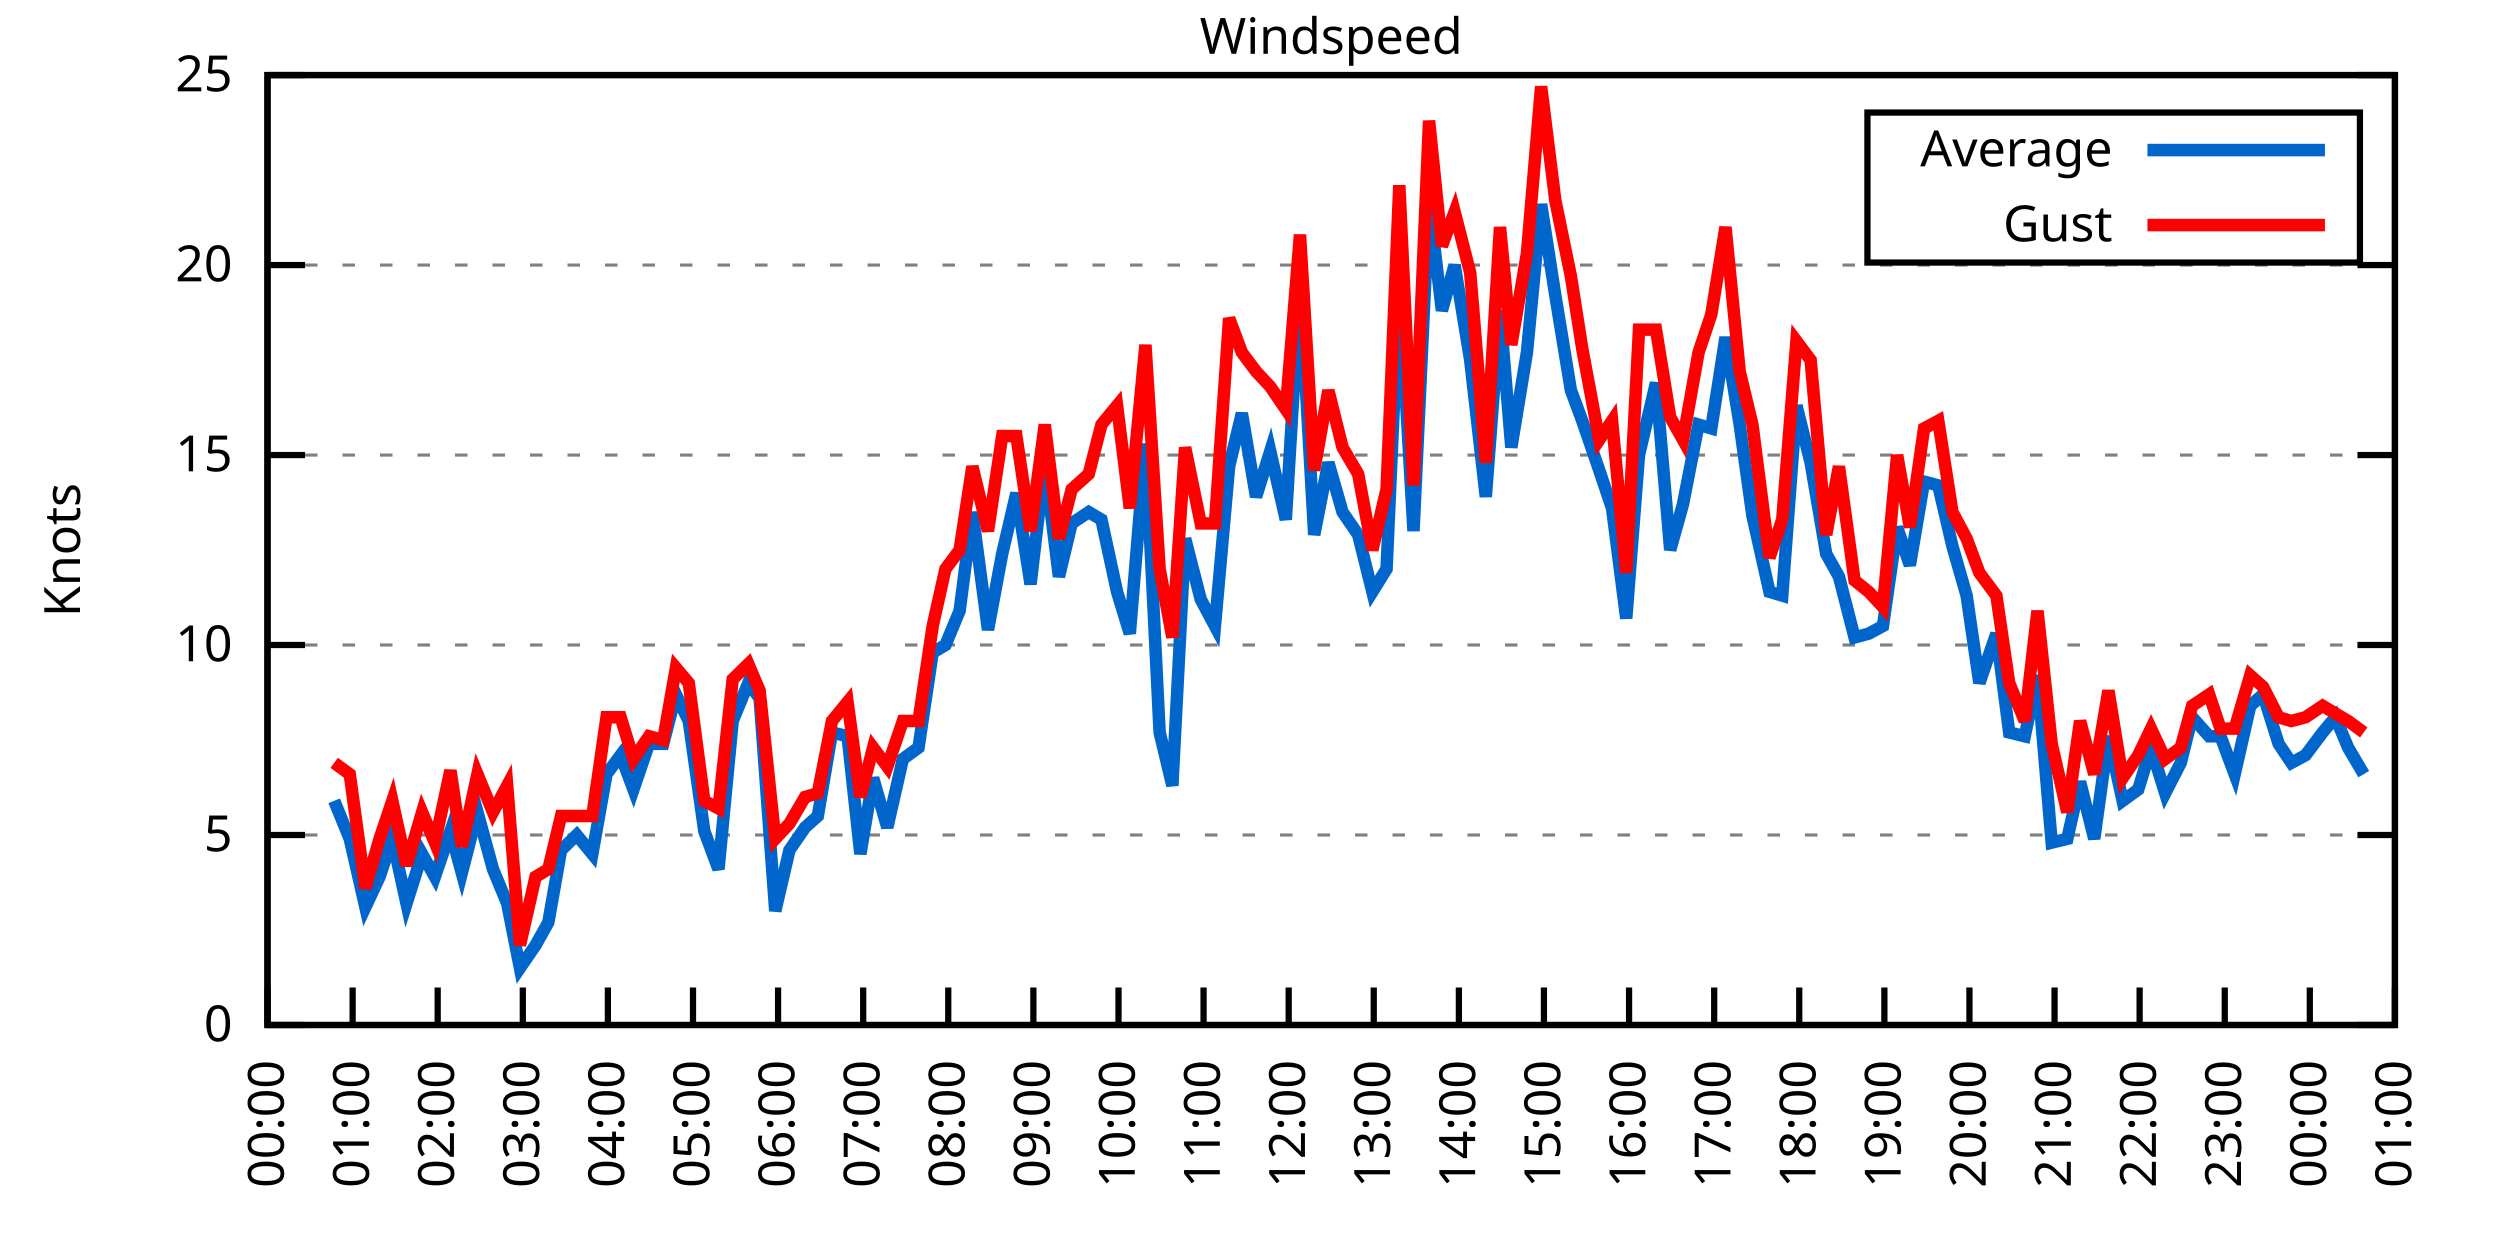
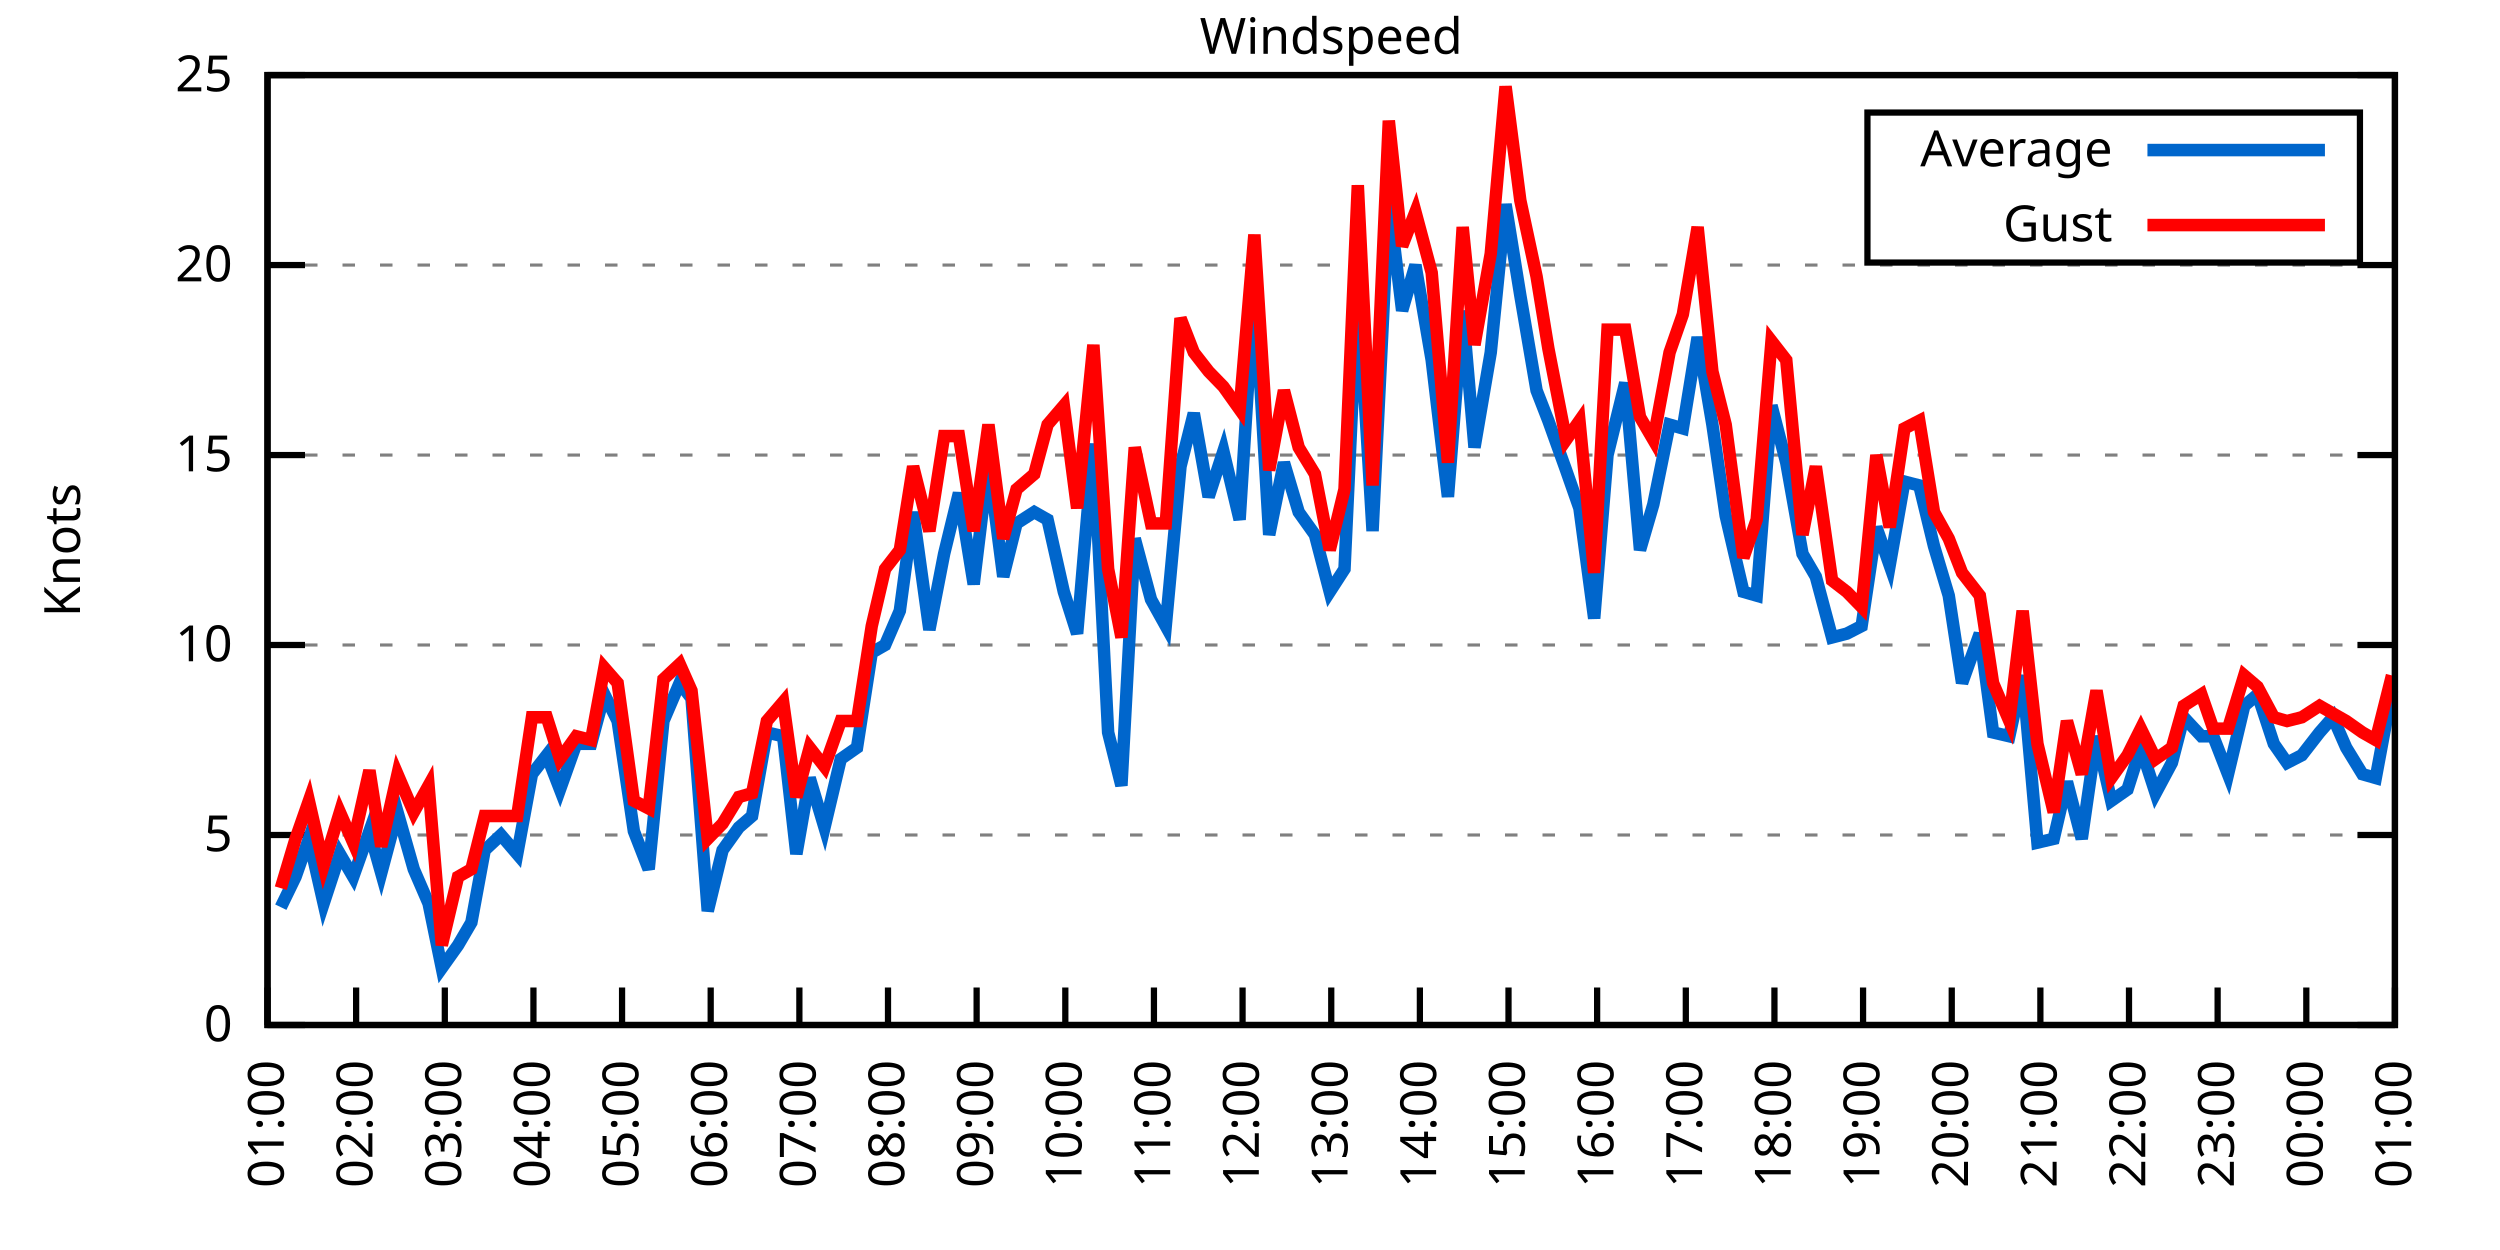
<svg xmlns="http://www.w3.org/2000/svg" xmlns:xlink="http://www.w3.org/1999/xlink" width="400" height="200" viewBox="0 0 400 200">
  <g id="gnuplot_canvas">
    <rect x="0" y="0" width="400" height="200" fill="none" />
    <defs>
      <circle id="gpDot" r="0.5" stroke-width="0.5" stroke="currentColor" />
      <path id="gpPt0" stroke-width="0.333" stroke="currentColor" d="M-1,0 h2 M0,-1 v2" />
      <path id="gpPt1" stroke-width="0.333" stroke="currentColor" d="M-1,-1 L1,1 M1,-1 L-1,1" />
      <path id="gpPt2" stroke-width="0.333" stroke="currentColor" d="M-1,0 L1,0 M0,-1 L0,1 M-1,-1 L1,1 M-1,1 L1,-1" />
      <rect id="gpPt3" stroke-width="0.333" stroke="currentColor" x="-1" y="-1" width="2" height="2" />
      <rect id="gpPt4" stroke-width="0.333" stroke="currentColor" fill="currentColor" x="-1" y="-1" width="2" height="2" />
      <circle id="gpPt5" stroke-width="0.333" stroke="currentColor" cx="0" cy="0" r="1" />
      <use xlink:href="#gpPt5" id="gpPt6" fill="currentColor" stroke="none" />
      <path id="gpPt7" stroke-width="0.333" stroke="currentColor" d="M0,-1.33 L-1.33,0.67 L1.33,0.67 z" />
      <use xlink:href="#gpPt7" id="gpPt8" fill="currentColor" stroke="none" />
      <use xlink:href="#gpPt7" id="gpPt9" stroke="currentColor" transform="rotate(180)" />
      <use xlink:href="#gpPt9" id="gpPt10" fill="currentColor" stroke="none" />
      <use xlink:href="#gpPt3" id="gpPt11" stroke="currentColor" transform="rotate(45)" />
      <use xlink:href="#gpPt11" id="gpPt12" fill="currentColor" stroke="none" />
      <path id="gpPt13" stroke-width="0.333" stroke="currentColor" d="M0,1.330 L1.265,0.411 L0.782,-1.067 L-0.782,-1.076 L-1.265,0.411 z" />
      <use xlink:href="#gpPt13" id="gpPt14" fill="currentColor" stroke="none" />
      <filter id="textbox" filterUnits="objectBoundingBox" x="0" y="0" height="1" width="1">
        <feFlood flood-color="white" flood-opacity="1" result="bgnd" />
        <feComposite in="SourceGraphic" in2="bgnd" operator="atop" />
      </filter>
      <filter id="greybox" filterUnits="objectBoundingBox" x="0" y="0" height="1" width="1">
        <feFlood flood-color="lightgrey" flood-opacity="1" result="grey" />
        <feComposite in="SourceGraphic" in2="grey" operator="atop" />
      </filter>
    </defs>
    <g fill="none" color="white" stroke="currentColor" stroke-width="1.00" stroke-linecap="butt" stroke-linejoin="miter">
</g>
    <g fill="none" color="black" stroke="currentColor" stroke-width="1.00" stroke-linecap="butt" stroke-linejoin="miter">
      <g stroke="none" shape-rendering="crispEdges">
        <polygon fill="rgb(255, 255, 255)" points="42.80,164.00 383.18,164.00 383.18,12.02 42.80,12.02 " />
      </g>
    </g>
    <g fill="none" color="black" stroke="currentColor" stroke-width="1.00" stroke-linecap="butt" stroke-linejoin="miter">
</g>
    <g fill="none" color="black" stroke="black" stroke-width="0.50" stroke-linecap="butt" stroke-linejoin="miter">
</g>
    <g fill="none" color="gray" stroke="currentColor" stroke-width="0.50" stroke-linecap="butt" stroke-linejoin="miter">
      <path stroke="gray" stroke-dasharray="2,4" class="gridline" d="M42.80,164.00 L383.19,164.00  " />
    </g>
    <g fill="none" color="gray" stroke="gray" stroke-width="1.00" stroke-linecap="butt" stroke-linejoin="miter">
</g>
    <g fill="none" color="black" stroke="currentColor" stroke-width="1.00" stroke-linecap="butt" stroke-linejoin="miter">
      <path stroke="black" d="M42.80,164.00 L48.80,164.00 M383.19,164.00 L377.19,164.00  " />
      <g transform="translate(37.20,166.60)" stroke="none" fill="black" font-family="Sans" font-size="8.00" text-anchor="end">
        <text>
          <tspan font-family="Sans"> 0</tspan>
        </text>
      </g>
    </g>
    <g fill="none" color="black" stroke="currentColor" stroke-width="1.00" stroke-linecap="butt" stroke-linejoin="miter">
</g>
    <g fill="none" color="black" stroke="black" stroke-width="0.50" stroke-linecap="butt" stroke-linejoin="miter">
</g>
    <g fill="none" color="gray" stroke="currentColor" stroke-width="0.50" stroke-linecap="butt" stroke-linejoin="miter">
      <path stroke="gray" stroke-dasharray="2,4" class="gridline" d="M42.80,133.60 L383.19,133.60  " />
    </g>
    <g fill="none" color="gray" stroke="gray" stroke-width="1.00" stroke-linecap="butt" stroke-linejoin="miter">
</g>
    <g fill="none" color="black" stroke="currentColor" stroke-width="1.00" stroke-linecap="butt" stroke-linejoin="miter">
      <path stroke="black" d="M42.80,133.60 L48.80,133.60 M383.19,133.60 L377.19,133.60  " />
      <g transform="translate(37.20,136.20)" stroke="none" fill="black" font-family="Sans" font-size="8.00" text-anchor="end">
        <text>
          <tspan font-family="Sans"> 5</tspan>
        </text>
      </g>
    </g>
    <g fill="none" color="black" stroke="currentColor" stroke-width="1.00" stroke-linecap="butt" stroke-linejoin="miter">
</g>
    <g fill="none" color="black" stroke="black" stroke-width="0.50" stroke-linecap="butt" stroke-linejoin="miter">
</g>
    <g fill="none" color="gray" stroke="currentColor" stroke-width="0.50" stroke-linecap="butt" stroke-linejoin="miter">
      <path stroke="gray" stroke-dasharray="2,4" class="gridline" d="M42.80,103.20 L383.19,103.20  " />
    </g>
    <g fill="none" color="gray" stroke="gray" stroke-width="1.00" stroke-linecap="butt" stroke-linejoin="miter">
</g>
    <g fill="none" color="black" stroke="currentColor" stroke-width="1.00" stroke-linecap="butt" stroke-linejoin="miter">
      <path stroke="black" d="M42.80,103.20 L48.80,103.20 M383.19,103.20 L377.19,103.20  " />
      <g transform="translate(37.20,105.80)" stroke="none" fill="black" font-family="Sans" font-size="8.00" text-anchor="end">
        <text>
          <tspan font-family="Sans"> 10</tspan>
        </text>
      </g>
    </g>
    <g fill="none" color="black" stroke="currentColor" stroke-width="1.00" stroke-linecap="butt" stroke-linejoin="miter">
</g>
    <g fill="none" color="black" stroke="black" stroke-width="0.50" stroke-linecap="butt" stroke-linejoin="miter">
</g>
    <g fill="none" color="gray" stroke="currentColor" stroke-width="0.50" stroke-linecap="butt" stroke-linejoin="miter">
      <path stroke="gray" stroke-dasharray="2,4" class="gridline" d="M42.80,72.81 L383.19,72.81  " />
    </g>
    <g fill="none" color="gray" stroke="gray" stroke-width="1.00" stroke-linecap="butt" stroke-linejoin="miter">
</g>
    <g fill="none" color="black" stroke="currentColor" stroke-width="1.00" stroke-linecap="butt" stroke-linejoin="miter">
      <path stroke="black" d="M42.80,72.81 L48.80,72.81 M383.19,72.81 L377.19,72.81  " />
      <g transform="translate(37.20,75.41)" stroke="none" fill="black" font-family="Sans" font-size="8.00" text-anchor="end">
        <text>
          <tspan font-family="Sans"> 15</tspan>
        </text>
      </g>
    </g>
    <g fill="none" color="black" stroke="currentColor" stroke-width="1.00" stroke-linecap="butt" stroke-linejoin="miter">
</g>
    <g fill="none" color="black" stroke="black" stroke-width="0.50" stroke-linecap="butt" stroke-linejoin="miter">
</g>
    <g fill="none" color="gray" stroke="currentColor" stroke-width="0.50" stroke-linecap="butt" stroke-linejoin="miter">
      <path stroke="gray" stroke-dasharray="2,4" class="gridline" d="M42.80,42.41 L383.19,42.41  " />
    </g>
    <g fill="none" color="gray" stroke="gray" stroke-width="1.00" stroke-linecap="butt" stroke-linejoin="miter">
</g>
    <g fill="none" color="black" stroke="currentColor" stroke-width="1.00" stroke-linecap="butt" stroke-linejoin="miter">
      <path stroke="black" d="M42.80,42.41 L48.80,42.41 M383.19,42.41 L377.19,42.41  " />
      <g transform="translate(37.20,45.01)" stroke="none" fill="black" font-family="Sans" font-size="8.00" text-anchor="end">
        <text>
          <tspan font-family="Sans"> 20</tspan>
        </text>
      </g>
    </g>
    <g fill="none" color="black" stroke="currentColor" stroke-width="1.00" stroke-linecap="butt" stroke-linejoin="miter">
</g>
    <g fill="none" color="black" stroke="black" stroke-width="0.50" stroke-linecap="butt" stroke-linejoin="miter">
</g>
    <g fill="none" color="gray" stroke="currentColor" stroke-width="0.50" stroke-linecap="butt" stroke-linejoin="miter">
      <path stroke="gray" stroke-dasharray="2,4" class="gridline" d="M42.80,12.01 L383.19,12.01  " />
    </g>
    <g fill="none" color="gray" stroke="gray" stroke-width="1.00" stroke-linecap="butt" stroke-linejoin="miter">
</g>
    <g fill="none" color="black" stroke="currentColor" stroke-width="1.00" stroke-linecap="butt" stroke-linejoin="miter">
      <path stroke="black" d="M42.80,12.01 L48.80,12.01 M383.19,12.01 L377.19,12.01  " />
      <g transform="translate(37.20,14.61)" stroke="none" fill="black" font-family="Sans" font-size="8.00" text-anchor="end">
        <text>
          <tspan font-family="Sans"> 25</tspan>
        </text>
      </g>
    </g>
    <g fill="none" color="black" stroke="currentColor" stroke-width="1.00" stroke-linecap="butt" stroke-linejoin="miter">
      <path stroke="black" d="M42.80,164.00 L42.80,158.00  " />
      <g transform="translate(45.40,169.60) rotate(270.00)" stroke="none" fill="black" font-family="Sans" font-size="8.00" text-anchor="end">
        <text>
-           <tspan font-family="Sans">00:00</tspan>
-         </text>
-       </g>
-     </g>
-     <g fill="none" color="black" stroke="currentColor" stroke-width="1.00" stroke-linecap="butt" stroke-linejoin="miter">
-       <path stroke="black" d="M56.42,164.00 L56.42,158.00  " />
-       <g transform="translate(59.02,169.60) rotate(270.00)" stroke="none" fill="black" font-family="Sans" font-size="8.00" text-anchor="end">
-         <text>
          <tspan font-family="Sans">01:00</tspan>
        </text>
      </g>
    </g>
    <g fill="none" color="black" stroke="currentColor" stroke-width="1.00" stroke-linecap="butt" stroke-linejoin="miter">
-       <path stroke="black" d="M70.03,164.00 L70.03,158.00  " />
-       <g transform="translate(72.63,169.60) rotate(270.00)" stroke="none" fill="black" font-family="Sans" font-size="8.00" text-anchor="end">
+       <path stroke="black" d="M56.98,164.00 L56.98,158.00  " />
+       <g transform="translate(59.58,169.60) rotate(270.00)" stroke="none" fill="black" font-family="Sans" font-size="8.00" text-anchor="end">
        <text>
          <tspan font-family="Sans">02:00</tspan>
        </text>
      </g>
    </g>
    <g fill="none" color="black" stroke="currentColor" stroke-width="1.00" stroke-linecap="butt" stroke-linejoin="miter">
-       <path stroke="black" d="M83.65,164.00 L83.65,158.00  " />
-       <g transform="translate(86.25,169.60) rotate(270.00)" stroke="none" fill="black" font-family="Sans" font-size="8.00" text-anchor="end">
+       <path stroke="black" d="M71.17,164.00 L71.17,158.00  " />
+       <g transform="translate(73.77,169.60) rotate(270.00)" stroke="none" fill="black" font-family="Sans" font-size="8.00" text-anchor="end">
        <text>
          <tspan font-family="Sans">03:00</tspan>
        </text>
      </g>
    </g>
    <g fill="none" color="black" stroke="currentColor" stroke-width="1.00" stroke-linecap="butt" stroke-linejoin="miter">
-       <path stroke="black" d="M97.26,164.00 L97.26,158.00  " />
-       <g transform="translate(99.86,169.60) rotate(270.00)" stroke="none" fill="black" font-family="Sans" font-size="8.00" text-anchor="end">
+       <path stroke="black" d="M85.35,164.00 L85.35,158.00  " />
+       <g transform="translate(87.95,169.60) rotate(270.00)" stroke="none" fill="black" font-family="Sans" font-size="8.00" text-anchor="end">
        <text>
          <tspan font-family="Sans">04:00</tspan>
        </text>
      </g>
    </g>
    <g fill="none" color="black" stroke="currentColor" stroke-width="1.00" stroke-linecap="butt" stroke-linejoin="miter">
-       <path stroke="black" d="M110.88,164.00 L110.88,158.00  " />
-       <g transform="translate(113.48,169.60) rotate(270.00)" stroke="none" fill="black" font-family="Sans" font-size="8.00" text-anchor="end">
+       <path stroke="black" d="M99.53,164.00 L99.53,158.00  " />
+       <g transform="translate(102.13,169.60) rotate(270.00)" stroke="none" fill="black" font-family="Sans" font-size="8.00" text-anchor="end">
        <text>
          <tspan font-family="Sans">05:00</tspan>
        </text>
      </g>
    </g>
    <g fill="none" color="black" stroke="currentColor" stroke-width="1.00" stroke-linecap="butt" stroke-linejoin="miter">
-       <path stroke="black" d="M124.49,164.00 L124.49,158.00  " />
-       <g transform="translate(127.09,169.60) rotate(270.00)" stroke="none" fill="black" font-family="Sans" font-size="8.00" text-anchor="end">
+       <path stroke="black" d="M113.71,164.00 L113.71,158.00  " />
+       <g transform="translate(116.31,169.60) rotate(270.00)" stroke="none" fill="black" font-family="Sans" font-size="8.00" text-anchor="end">
        <text>
          <tspan font-family="Sans">06:00</tspan>
        </text>
      </g>
    </g>
    <g fill="none" color="black" stroke="currentColor" stroke-width="1.00" stroke-linecap="butt" stroke-linejoin="miter">
-       <path stroke="black" d="M138.11,164.00 L138.11,158.00  " />
-       <g transform="translate(140.71,169.60) rotate(270.00)" stroke="none" fill="black" font-family="Sans" font-size="8.00" text-anchor="end">
+       <path stroke="black" d="M127.90,164.00 L127.90,158.00  " />
+       <g transform="translate(130.50,169.60) rotate(270.00)" stroke="none" fill="black" font-family="Sans" font-size="8.00" text-anchor="end">
        <text>
          <tspan font-family="Sans">07:00</tspan>
        </text>
      </g>
    </g>
    <g fill="none" color="black" stroke="currentColor" stroke-width="1.00" stroke-linecap="butt" stroke-linejoin="miter">
-       <path stroke="black" d="M151.72,164.00 L151.72,158.00  " />
-       <g transform="translate(154.32,169.60) rotate(270.00)" stroke="none" fill="black" font-family="Sans" font-size="8.00" text-anchor="end">
+       <path stroke="black" d="M142.08,164.00 L142.08,158.00  " />
+       <g transform="translate(144.68,169.60) rotate(270.00)" stroke="none" fill="black" font-family="Sans" font-size="8.00" text-anchor="end">
        <text>
          <tspan font-family="Sans">08:00</tspan>
        </text>
      </g>
    </g>
    <g fill="none" color="black" stroke="currentColor" stroke-width="1.00" stroke-linecap="butt" stroke-linejoin="miter">
-       <path stroke="black" d="M165.34,164.00 L165.34,158.00  " />
-       <g transform="translate(167.94,169.60) rotate(270.00)" stroke="none" fill="black" font-family="Sans" font-size="8.00" text-anchor="end">
+       <path stroke="black" d="M156.26,164.00 L156.26,158.00  " />
+       <g transform="translate(158.86,169.60) rotate(270.00)" stroke="none" fill="black" font-family="Sans" font-size="8.00" text-anchor="end">
        <text>
          <tspan font-family="Sans">09:00</tspan>
        </text>
      </g>
    </g>
    <g fill="none" color="black" stroke="currentColor" stroke-width="1.00" stroke-linecap="butt" stroke-linejoin="miter">
-       <path stroke="black" d="M178.96,164.00 L178.96,158.00  " />
-       <g transform="translate(181.56,169.60) rotate(270.00)" stroke="none" fill="black" font-family="Sans" font-size="8.00" text-anchor="end">
+       <path stroke="black" d="M170.45,164.00 L170.45,158.00  " />
+       <g transform="translate(173.05,169.60) rotate(270.00)" stroke="none" fill="black" font-family="Sans" font-size="8.00" text-anchor="end">
        <text>
          <tspan font-family="Sans">10:00</tspan>
        </text>
      </g>
    </g>
    <g fill="none" color="black" stroke="currentColor" stroke-width="1.00" stroke-linecap="butt" stroke-linejoin="miter">
-       <path stroke="black" d="M192.57,164.00 L192.57,158.00  " />
-       <g transform="translate(195.17,169.60) rotate(270.00)" stroke="none" fill="black" font-family="Sans" font-size="8.00" text-anchor="end">
+       <path stroke="black" d="M184.63,164.00 L184.63,158.00  " />
+       <g transform="translate(187.23,169.60) rotate(270.00)" stroke="none" fill="black" font-family="Sans" font-size="8.00" text-anchor="end">
        <text>
          <tspan font-family="Sans">11:00</tspan>
        </text>
      </g>
    </g>
    <g fill="none" color="black" stroke="currentColor" stroke-width="1.00" stroke-linecap="butt" stroke-linejoin="miter">
-       <path stroke="black" d="M206.19,164.00 L206.19,158.00  " />
-       <g transform="translate(208.79,169.60) rotate(270.00)" stroke="none" fill="black" font-family="Sans" font-size="8.00" text-anchor="end">
+       <path stroke="black" d="M198.81,164.00 L198.81,158.00  " />
+       <g transform="translate(201.41,169.60) rotate(270.00)" stroke="none" fill="black" font-family="Sans" font-size="8.00" text-anchor="end">
        <text>
          <tspan font-family="Sans">12:00</tspan>
        </text>
      </g>
    </g>
    <g fill="none" color="black" stroke="currentColor" stroke-width="1.00" stroke-linecap="butt" stroke-linejoin="miter">
-       <path stroke="black" d="M219.80,164.00 L219.80,158.00  " />
-       <g transform="translate(222.40,169.60) rotate(270.00)" stroke="none" fill="black" font-family="Sans" font-size="8.00" text-anchor="end">
+       <path stroke="black" d="M213.00,164.00 L213.00,158.00  " />
+       <g transform="translate(215.60,169.60) rotate(270.00)" stroke="none" fill="black" font-family="Sans" font-size="8.00" text-anchor="end">
        <text>
          <tspan font-family="Sans">13:00</tspan>
        </text>
      </g>
    </g>
    <g fill="none" color="black" stroke="currentColor" stroke-width="1.00" stroke-linecap="butt" stroke-linejoin="miter">
-       <path stroke="black" d="M233.42,164.00 L233.42,158.00  " />
-       <g transform="translate(236.02,169.60) rotate(270.00)" stroke="none" fill="black" font-family="Sans" font-size="8.00" text-anchor="end">
+       <path stroke="black" d="M227.18,164.00 L227.18,158.00  " />
+       <g transform="translate(229.78,169.60) rotate(270.00)" stroke="none" fill="black" font-family="Sans" font-size="8.00" text-anchor="end">
        <text>
          <tspan font-family="Sans">14:00</tspan>
        </text>
      </g>
    </g>
    <g fill="none" color="black" stroke="currentColor" stroke-width="1.00" stroke-linecap="butt" stroke-linejoin="miter">
-       <path stroke="black" d="M247.03,164.00 L247.03,158.00  " />
-       <g transform="translate(249.63,169.60) rotate(270.00)" stroke="none" fill="black" font-family="Sans" font-size="8.00" text-anchor="end">
+       <path stroke="black" d="M241.36,164.00 L241.36,158.00  " />
+       <g transform="translate(243.96,169.60) rotate(270.00)" stroke="none" fill="black" font-family="Sans" font-size="8.00" text-anchor="end">
        <text>
          <tspan font-family="Sans">15:00</tspan>
        </text>
      </g>
    </g>
    <g fill="none" color="black" stroke="currentColor" stroke-width="1.00" stroke-linecap="butt" stroke-linejoin="miter">
-       <path stroke="black" d="M260.65,164.00 L260.65,158.00  " />
-       <g transform="translate(263.25,169.60) rotate(270.00)" stroke="none" fill="black" font-family="Sans" font-size="8.00" text-anchor="end">
+       <path stroke="black" d="M255.54,164.00 L255.54,158.00  " />
+       <g transform="translate(258.14,169.60) rotate(270.00)" stroke="none" fill="black" font-family="Sans" font-size="8.00" text-anchor="end">
        <text>
          <tspan font-family="Sans">16:00</tspan>
        </text>
      </g>
    </g>
    <g fill="none" color="black" stroke="currentColor" stroke-width="1.00" stroke-linecap="butt" stroke-linejoin="miter">
-       <path stroke="black" d="M274.27,164.00 L274.27,158.00  " />
-       <g transform="translate(276.87,169.60) rotate(270.00)" stroke="none" fill="black" font-family="Sans" font-size="8.00" text-anchor="end">
+       <path stroke="black" d="M269.73,164.00 L269.73,158.00  " />
+       <g transform="translate(272.33,169.60) rotate(270.00)" stroke="none" fill="black" font-family="Sans" font-size="8.00" text-anchor="end">
        <text>
          <tspan font-family="Sans">17:00</tspan>
        </text>
      </g>
    </g>
    <g fill="none" color="black" stroke="currentColor" stroke-width="1.00" stroke-linecap="butt" stroke-linejoin="miter">
-       <path stroke="black" d="M287.88,164.00 L287.88,158.00  " />
-       <g transform="translate(290.48,169.60) rotate(270.00)" stroke="none" fill="black" font-family="Sans" font-size="8.00" text-anchor="end">
+       <path stroke="black" d="M283.91,164.00 L283.91,158.00  " />
+       <g transform="translate(286.51,169.60) rotate(270.00)" stroke="none" fill="black" font-family="Sans" font-size="8.00" text-anchor="end">
        <text>
          <tspan font-family="Sans">18:00</tspan>
        </text>
      </g>
    </g>
    <g fill="none" color="black" stroke="currentColor" stroke-width="1.00" stroke-linecap="butt" stroke-linejoin="miter">
-       <path stroke="black" d="M301.50,164.00 L301.50,158.00  " />
-       <g transform="translate(304.10,169.60) rotate(270.00)" stroke="none" fill="black" font-family="Sans" font-size="8.00" text-anchor="end">
+       <path stroke="black" d="M298.09,164.00 L298.09,158.00  " />
+       <g transform="translate(300.69,169.60) rotate(270.00)" stroke="none" fill="black" font-family="Sans" font-size="8.00" text-anchor="end">
        <text>
          <tspan font-family="Sans">19:00</tspan>
        </text>
      </g>
    </g>
    <g fill="none" color="black" stroke="currentColor" stroke-width="1.00" stroke-linecap="butt" stroke-linejoin="miter">
-       <path stroke="black" d="M315.11,164.00 L315.11,158.00  " />
-       <g transform="translate(317.71,169.60) rotate(270.00)" stroke="none" fill="black" font-family="Sans" font-size="8.00" text-anchor="end">
+       <path stroke="black" d="M312.28,164.00 L312.28,158.00  " />
+       <g transform="translate(314.88,169.60) rotate(270.00)" stroke="none" fill="black" font-family="Sans" font-size="8.00" text-anchor="end">
        <text>
          <tspan font-family="Sans">20:00</tspan>
        </text>
      </g>
    </g>
    <g fill="none" color="black" stroke="currentColor" stroke-width="1.00" stroke-linecap="butt" stroke-linejoin="miter">
-       <path stroke="black" d="M328.73,164.00 L328.73,158.00  " />
-       <g transform="translate(331.33,169.60) rotate(270.00)" stroke="none" fill="black" font-family="Sans" font-size="8.00" text-anchor="end">
+       <path stroke="black" d="M326.46,164.00 L326.46,158.00  " />
+       <g transform="translate(329.06,169.60) rotate(270.00)" stroke="none" fill="black" font-family="Sans" font-size="8.00" text-anchor="end">
        <text>
          <tspan font-family="Sans">21:00</tspan>
        </text>
      </g>
    </g>
    <g fill="none" color="black" stroke="currentColor" stroke-width="1.00" stroke-linecap="butt" stroke-linejoin="miter">
-       <path stroke="black" d="M342.34,164.00 L342.34,158.00  " />
-       <g transform="translate(344.94,169.60) rotate(270.00)" stroke="none" fill="black" font-family="Sans" font-size="8.00" text-anchor="end">
+       <path stroke="black" d="M340.64,164.00 L340.64,158.00  " />
+       <g transform="translate(343.24,169.60) rotate(270.00)" stroke="none" fill="black" font-family="Sans" font-size="8.00" text-anchor="end">
        <text>
          <tspan font-family="Sans">22:00</tspan>
        </text>
      </g>
    </g>
    <g fill="none" color="black" stroke="currentColor" stroke-width="1.00" stroke-linecap="butt" stroke-linejoin="miter">
-       <path stroke="black" d="M355.96,164.00 L355.96,158.00  " />
-       <g transform="translate(358.56,169.60) rotate(270.00)" stroke="none" fill="black" font-family="Sans" font-size="8.00" text-anchor="end">
+       <path stroke="black" d="M354.82,164.00 L354.82,158.00  " />
+       <g transform="translate(357.42,169.60) rotate(270.00)" stroke="none" fill="black" font-family="Sans" font-size="8.00" text-anchor="end">
        <text>
          <tspan font-family="Sans">23:00</tspan>
        </text>
      </g>
    </g>
    <g fill="none" color="black" stroke="currentColor" stroke-width="1.00" stroke-linecap="butt" stroke-linejoin="miter">
-       <path stroke="black" d="M369.57,164.00 L369.57,158.00  " />
-       <g transform="translate(372.17,169.60) rotate(270.00)" stroke="none" fill="black" font-family="Sans" font-size="8.00" text-anchor="end">
+       <path stroke="black" d="M369.01,164.00 L369.01,158.00  " />
+       <g transform="translate(371.61,169.60) rotate(270.00)" stroke="none" fill="black" font-family="Sans" font-size="8.00" text-anchor="end">
        <text>
          <tspan font-family="Sans">00:00</tspan>
        </text>
      </g>
    </g>
    <g fill="none" color="black" stroke="currentColor" stroke-width="1.00" stroke-linecap="butt" stroke-linejoin="miter">
      <path stroke="black" d="M383.19,164.00 L383.19,158.00  " />
      <g transform="translate(385.79,169.60) rotate(270.00)" stroke="none" fill="black" font-family="Sans" font-size="8.00" text-anchor="end">
        <text>
          <tspan font-family="Sans">01:00</tspan>
        </text>
      </g>
    </g>
    <g fill="none" color="black" stroke="currentColor" stroke-width="1.00" stroke-linecap="butt" stroke-linejoin="miter">
</g>
    <g fill="none" color="black" stroke="currentColor" stroke-width="1.00" stroke-linecap="butt" stroke-linejoin="miter">
      <path stroke="black" d="M42.80,12.01 L42.80,164.00 L383.19,164.00 L383.19,12.01 L42.80,12.01 Z  " />
    </g>
    <g fill="none" color="black" stroke="currentColor" stroke-width="1.00" stroke-linecap="butt" stroke-linejoin="miter">
</g>
    <g fill="none" color="black" stroke="currentColor" stroke-width="1.00" stroke-linecap="butt" stroke-linejoin="miter">
      <path stroke="black" d="M298.79,42.01 L298.79,18.01 L377.59,18.01 L377.59,42.01 L298.79,42.01 Z  " />
    </g>
    <g id="Windspeed_plot_1">
      <g fill="none" color="white" stroke="black" stroke-width="2.00" stroke-linecap="butt" stroke-linejoin="miter">
</g>
      <g fill="none" color="black" stroke="currentColor" stroke-width="2.00" stroke-linecap="butt" stroke-linejoin="miter">
        <g transform="translate(337.99,26.61)" stroke="none" fill="black" font-family="Sans" font-size="8.00" text-anchor="end">
          <text>
            <tspan font-family="Sans">Average</tspan>
          </text>
        </g>
      </g>
      <g fill="none" color="black" stroke="currentColor" stroke-width="2.00" stroke-linecap="butt" stroke-linejoin="miter">
-         <path stroke="rgb(  0, 102, 204)" d="M343.59,24.01 L371.99,24.01 M53.47,128.13 L55.96,134.21 L58.46,145.15 L60.73,140.29 L62.77,134.21 L65.04,144.55   L67.54,136.64 L69.58,140.29 L72.07,132.99 L73.89,139.68 L76.39,129.95 L78.88,139.07 L81.15,144.55 L83.19,154.88   L85.69,151.23 L87.73,147.59 L89.77,136.03 L92.27,133.60 L94.77,136.64 L97.04,123.87 L99.30,120.83 L101.35,126.31   L103.84,119.01 L106.11,119.01 L108.15,111.11 L110.20,115.36 L112.69,132.99 L114.96,139.07 L117.23,115.36 L119.73,109.28   L121.54,111.72 L124.04,145.76 L126.31,136.03 L128.81,132.39 L130.85,130.56 L133.12,117.19 L135.61,117.80 L137.66,136.64   L139.70,124.48 L141.97,132.39 L144.46,121.44 L146.96,119.62 L149.23,104.42 L151.27,103.20 L153.54,97.73 L155.58,81.93   L158.08,100.77 L160.35,88.61 L162.62,78.89 L164.89,93.48 L167.16,74.02 L169.43,92.26 L171.47,83.75 L174.19,81.93   L176.23,83.14 L178.73,94.69 L180.77,101.38 L183.27,70.98 L185.54,117.19 L187.58,125.70 L189.62,86.18 L192.12,95.91   L194.39,100.16 L196.66,74.63 L198.70,66.12 L200.97,79.49 L203.24,72.20 L205.73,83.14 L208.00,45.45 L210.27,85.57   L212.54,74.02 L214.81,81.93 L217.31,85.57 L219.58,94.69 L221.85,91.04 L223.89,45.45 L226.16,84.97 L228.65,32.07   L230.70,49.70 L232.74,42.41 L235.23,57.61 L237.73,79.49 L240.00,49.70 L241.81,71.59 L244.31,56.39 L246.58,32.68   L248.85,47.27 L251.35,62.47 L253.16,67.33 L255.88,75.24 L257.93,81.32 L260.20,98.95 L262.24,72.81 L264.96,61.25   L267.23,88.00 L269.27,80.71 L271.77,67.94 L273.81,68.55 L276.08,53.96 L278.35,67.94 L280.39,82.53 L283.12,94.69   L285.16,95.30 L287.43,64.90 L289.70,74.02 L292.19,88.61 L294.23,92.26 L296.73,101.99 L299.00,101.38 L301.27,100.16   L303.54,84.36 L305.58,90.44 L307.85,77.06 L310.12,77.67 L312.39,87.40 L314.66,95.30 L316.70,109.28 L319.42,101.38   L321.47,117.19 L323.96,117.80 L326.00,108.07 L328.27,134.82 L330.77,134.21 L332.81,125.09 L335.08,134.21 L337.35,117.80   L339.62,128.13 L342.12,126.31 L344.16,119.62 L346.43,126.91 L348.92,122.05 L350.74,114.76 L353.46,117.80 L355.28,117.80   L357.55,123.87 L360.04,112.93 L362.09,111.11 L364.58,119.01 L366.62,122.05 L368.89,120.83 L371.62,117.19 L373.66,114.76   L375.70,119.62 L378.20,123.87  " />
+         <path stroke="rgb(  0, 102, 204)" d="M343.59,24.01 L371.99,24.01 M44.93,145.15 L47.29,140.29 L49.42,134.21 L51.78,144.55 L54.38,136.64 L56.51,140.29   L59.11,132.99 L61.00,139.68 L63.60,129.95 L66.20,139.07 L68.57,144.55 L70.69,154.88 L73.29,151.23 L75.42,147.59   L77.55,136.03 L80.15,133.60 L82.75,136.64 L85.11,123.87 L87.48,120.83 L89.60,126.31 L92.20,119.01 L94.57,119.01   L96.70,111.11 L98.82,115.36 L101.42,132.99 L103.79,139.07 L106.15,115.36 L108.75,109.28 L110.64,111.72 L113.24,145.76   L115.61,136.03 L118.21,132.39 L120.33,130.56 L122.70,117.19 L125.30,117.80 L127.42,136.64 L129.55,124.48 L131.92,132.39   L134.52,121.44 L137.12,119.62 L139.48,104.42 L141.61,103.20 L143.97,97.73 L146.10,81.93 L148.70,100.77 L151.06,88.61   L153.43,78.89 L155.79,93.48 L158.15,74.02 L160.52,92.26 L162.65,83.75 L165.48,81.93 L167.61,83.14 L170.21,94.69   L172.34,101.38 L174.94,70.98 L177.30,117.19 L179.43,125.70 L181.56,86.18 L184.16,95.91 L186.52,100.16 L188.88,74.63   L191.01,66.12 L193.38,79.49 L195.74,72.20 L198.34,83.14 L200.70,45.45 L203.07,85.57 L205.43,74.02 L207.79,81.93   L210.39,85.57 L212.76,94.69 L215.12,91.04 L217.25,45.45 L219.61,84.97 L222.21,32.07 L224.34,49.70 L226.47,42.41   L229.07,57.61 L231.67,79.49 L234.03,49.70 L235.92,71.59 L238.52,56.39 L240.89,32.68 L243.25,47.27 L245.85,62.47   L247.74,67.33 L250.58,75.24 L252.71,81.32 L255.07,98.95 L257.20,72.81 L260.04,61.25 L262.40,88.00 L264.53,80.71   L267.13,67.94 L269.25,68.55 L271.62,53.96 L273.98,67.94 L276.11,82.53 L278.95,94.69 L281.07,95.30 L283.44,64.90   L285.80,74.02 L288.40,88.61 L290.53,92.26 L293.13,101.99 L295.49,101.38 L297.86,100.16 L300.22,84.36 L302.35,90.44   L304.71,77.06 L307.08,77.67 L309.44,87.40 L311.80,95.30 L313.93,109.28 L316.77,101.38 L318.89,117.19 L321.49,117.80   L323.62,108.07 L325.99,134.82 L328.59,134.21 L330.71,125.09 L333.08,134.21 L335.44,117.80 L337.80,128.13 L340.40,126.31   L342.53,119.62 L344.90,126.91 L347.50,122.05 L349.39,114.76 L352.22,117.80 L354.12,117.80 L356.48,123.87 L359.08,112.93   L361.21,111.11 L363.81,119.01 L365.93,122.05 L368.30,120.83 L371.13,117.19 L373.26,114.76 L375.39,119.62 L377.99,123.87   L380.12,124.48 L382.72,110.50  " />
      </g>
    </g>
    <g id="Windspeed_plot_2">
      <g fill="none" color="black" stroke="currentColor" stroke-width="2.00" stroke-linecap="butt" stroke-linejoin="miter">
        <g transform="translate(337.99,38.61)" stroke="none" fill="black" font-family="Sans" font-size="8.00" text-anchor="end">
          <text>
            <tspan font-family="Sans">Gust</tspan>
          </text>
        </g>
      </g>
      <g fill="none" color="black" stroke="currentColor" stroke-width="2.00" stroke-linecap="butt" stroke-linejoin="miter">
-         <path stroke="rgb(255,   0,   0)" d="M343.59,36.01 L371.99,36.01 M53.47,122.05 L55.96,123.87 L58.46,142.11 L60.73,134.21 L62.77,128.13 L65.04,138.47   L67.54,129.95 L69.58,134.82 L72.07,123.27 L73.89,135.43 L76.39,123.87 L78.88,129.95 L81.15,125.70 L83.19,151.23   L85.69,140.29 L87.73,139.07 L89.77,130.56 L92.27,130.56 L94.77,130.56 L97.04,114.76 L99.30,114.76 L101.35,121.44   L103.84,117.80 L106.11,118.40 L108.15,106.85 L110.20,109.28 L112.69,128.13 L114.96,129.35 L117.23,108.68 L119.73,106.24   L121.54,110.50 L124.04,134.21 L126.31,131.78 L128.81,127.52 L130.85,126.91 L133.12,115.36 L135.61,112.32 L137.66,127.52   L139.70,119.62 L141.97,122.66 L144.46,115.36 L146.96,115.36 L149.23,100.16 L151.27,91.04 L153.54,88.00 L155.58,74.63   L158.08,84.97 L160.35,69.77 L162.62,69.77 L164.89,84.97 L167.16,67.94 L169.43,86.18 L171.47,78.28 L174.19,75.85   L176.23,67.94 L178.73,64.90 L180.77,81.32 L183.27,55.18 L185.54,91.04 L187.58,101.99 L189.62,71.59 L192.12,83.75   L194.39,83.75 L196.66,50.92 L198.70,56.39 L200.97,59.43 L203.24,61.86 L205.73,65.51 L208.00,37.54 L210.27,75.24   L212.54,62.47 L214.81,71.59 L217.31,75.85 L219.58,88.00 L221.85,78.28 L223.89,29.64 L226.16,77.67 L228.65,19.31   L230.70,39.37 L232.74,33.90 L235.23,43.62 L237.73,74.02 L240.00,36.33 L241.81,55.18 L244.31,40.58 L246.58,13.83   L248.85,32.07 L251.35,44.23 L253.16,55.78 L255.88,70.37 L257.93,67.33 L260.20,91.65 L262.24,52.74 L264.96,52.74   L267.23,66.73 L269.27,70.37 L271.77,56.39 L273.81,50.31 L276.08,36.33 L278.35,59.43 L280.39,67.94 L283.12,89.22   L285.16,83.14 L287.43,54.57 L289.70,57.61 L292.19,85.57 L294.23,74.63 L296.73,92.87 L299.00,94.69 L301.27,97.12   L303.54,72.81 L305.58,84.36 L307.85,68.55 L310.12,67.33 L312.39,81.93 L314.66,86.18 L316.70,91.65 L319.42,95.30   L321.47,109.28 L323.96,115.36 L326.00,97.73 L328.27,119.01 L330.77,129.95 L332.81,115.36 L335.08,123.87 L337.35,110.50   L339.62,124.48 L342.12,120.83 L344.16,116.58 L346.43,121.44 L348.92,119.62 L350.74,112.93 L353.46,111.11 L355.28,116.58   L357.55,116.58 L360.04,108.07 L362.09,109.89 L364.58,114.76 L366.62,115.36 L368.89,114.76 L371.62,112.93 L373.66,114.15   L375.70,115.36 L378.20,117.19  " />
+         <path stroke="rgb(255,   0,   0)" d="M343.59,36.01 L371.99,36.01 M44.93,142.11 L47.29,134.21 L49.42,128.13 L51.78,138.47 L54.38,129.95 L56.51,134.82   L59.11,123.27 L61.00,135.43 L63.60,123.87 L66.20,129.95 L68.57,125.70 L70.69,151.23 L73.29,140.29 L75.42,139.07   L77.55,130.56 L80.15,130.56 L82.75,130.56 L85.11,114.76 L87.48,114.76 L89.60,121.44 L92.20,117.80 L94.57,118.40   L96.70,106.85 L98.82,109.28 L101.42,128.13 L103.79,129.35 L106.15,108.68 L108.75,106.24 L110.64,110.50 L113.24,134.21   L115.61,131.78 L118.21,127.52 L120.33,126.91 L122.70,115.36 L125.30,112.32 L127.42,127.52 L129.55,119.62 L131.92,122.66   L134.52,115.36 L137.12,115.36 L139.48,100.16 L141.61,91.04 L143.97,88.00 L146.10,74.63 L148.70,84.97 L151.06,69.77   L153.43,69.77 L155.79,84.97 L158.15,67.94 L160.52,86.18 L162.65,78.28 L165.48,75.85 L167.61,67.94 L170.21,64.90   L172.34,81.32 L174.94,55.18 L177.30,91.04 L179.43,101.99 L181.56,71.59 L184.16,83.75 L186.52,83.75 L188.88,50.92   L191.01,56.39 L193.38,59.43 L195.74,61.86 L198.34,65.51 L200.70,37.54 L203.07,75.24 L205.43,62.47 L207.79,71.59   L210.39,75.85 L212.76,88.00 L215.12,78.28 L217.25,29.64 L219.61,77.67 L222.21,19.31 L224.34,39.37 L226.47,33.90   L229.07,43.62 L231.67,74.02 L234.03,36.33 L235.92,55.18 L238.52,40.58 L240.89,13.83 L243.25,32.07 L245.85,44.23   L247.74,55.78 L250.58,70.37 L252.71,67.33 L255.07,91.65 L257.20,52.74 L260.04,52.74 L262.40,66.73 L264.53,70.37   L267.13,56.39 L269.25,50.31 L271.62,36.33 L273.98,59.43 L276.11,67.94 L278.95,89.22 L281.07,83.14 L283.44,54.57   L285.80,57.61 L288.40,85.57 L290.53,74.63 L293.13,92.87 L295.49,94.69 L297.86,97.12 L300.22,72.81 L302.35,84.36   L304.71,68.55 L307.08,67.33 L309.44,81.93 L311.80,86.18 L313.93,91.65 L316.77,95.30 L318.89,109.28 L321.49,115.36   L323.62,97.73 L325.99,119.01 L328.59,129.95 L330.71,115.36 L333.08,123.87 L335.44,110.50 L337.80,124.48 L340.40,120.83   L342.53,116.58 L344.90,121.44 L347.50,119.62 L349.39,112.93 L352.22,111.11 L354.12,116.58 L356.48,116.58 L359.08,108.07   L361.21,109.89 L363.81,114.76 L365.93,115.36 L368.30,114.76 L371.13,112.93 L373.26,114.15 L375.39,115.36 L377.99,117.19   L380.12,118.40 L382.72,108.07  " />
      </g>
    </g>
    <g fill="none" color="black" stroke="currentColor" stroke-width="2.00" stroke-linecap="butt" stroke-linejoin="miter">
</g>
    <g fill="none" color="black" stroke="black" stroke-width="1.00" stroke-linecap="butt" stroke-linejoin="miter">
</g>
    <g fill="none" color="black" stroke="currentColor" stroke-width="1.00" stroke-linecap="butt" stroke-linejoin="miter">
      <path stroke="black" d="M42.80,12.01 L42.80,164.00 L383.19,164.00 L383.19,12.01 L42.80,12.01 Z  " />
      <g transform="translate(12.80,88.01) rotate(270.00)" stroke="none" fill="black" font-family="Sans" font-size="8.00" text-anchor="middle">
        <text>
          <tspan font-family="Sans">Knots</tspan>
        </text>
      </g>
    </g>
    <g fill="none" color="black" stroke="currentColor" stroke-width="1.00" stroke-linecap="butt" stroke-linejoin="miter">
</g>
    <g fill="none" color="black" stroke="currentColor" stroke-width="1.00" stroke-linecap="butt" stroke-linejoin="miter">
      <g transform="translate(212.99,8.61)" stroke="none" fill="black" font-family="Sans" font-size="8.00" text-anchor="middle">
        <text>
          <tspan font-family="Sans">Windspeed</tspan>
        </text>
      </g>
    </g>
    <g fill="none" color="black" stroke="currentColor" stroke-width="1.00" stroke-linecap="butt" stroke-linejoin="miter">
</g>
  </g>
</svg>
